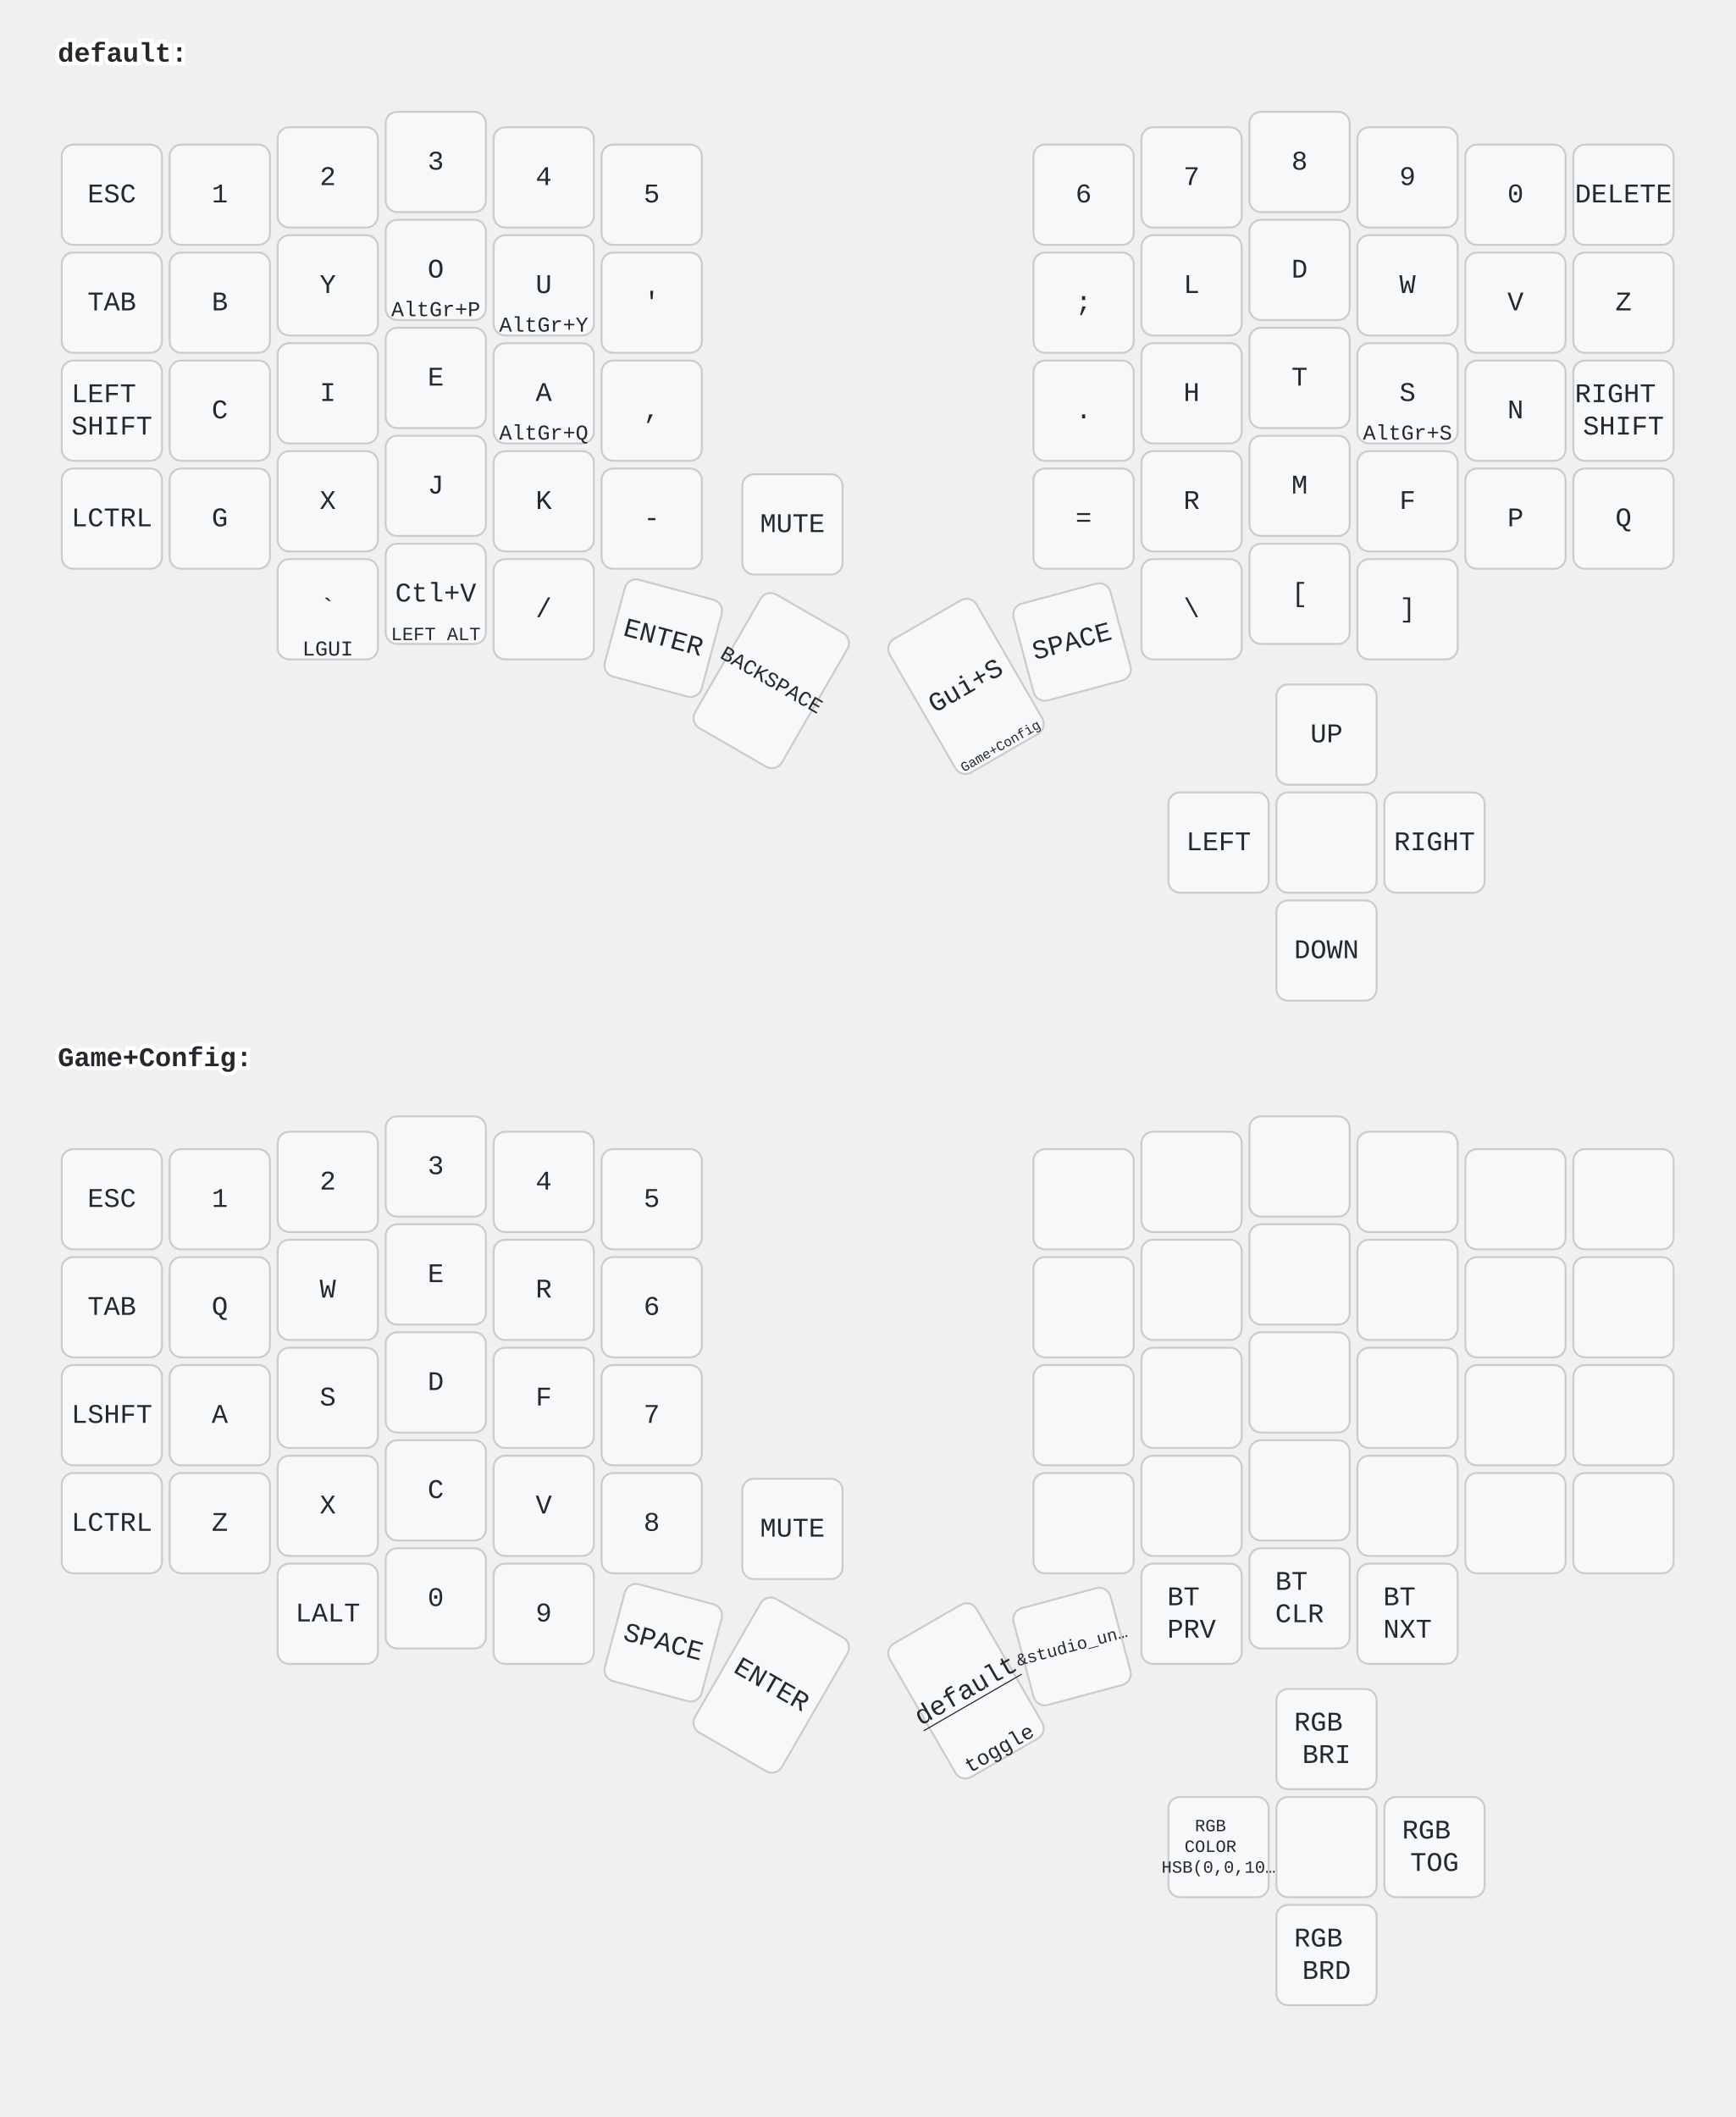
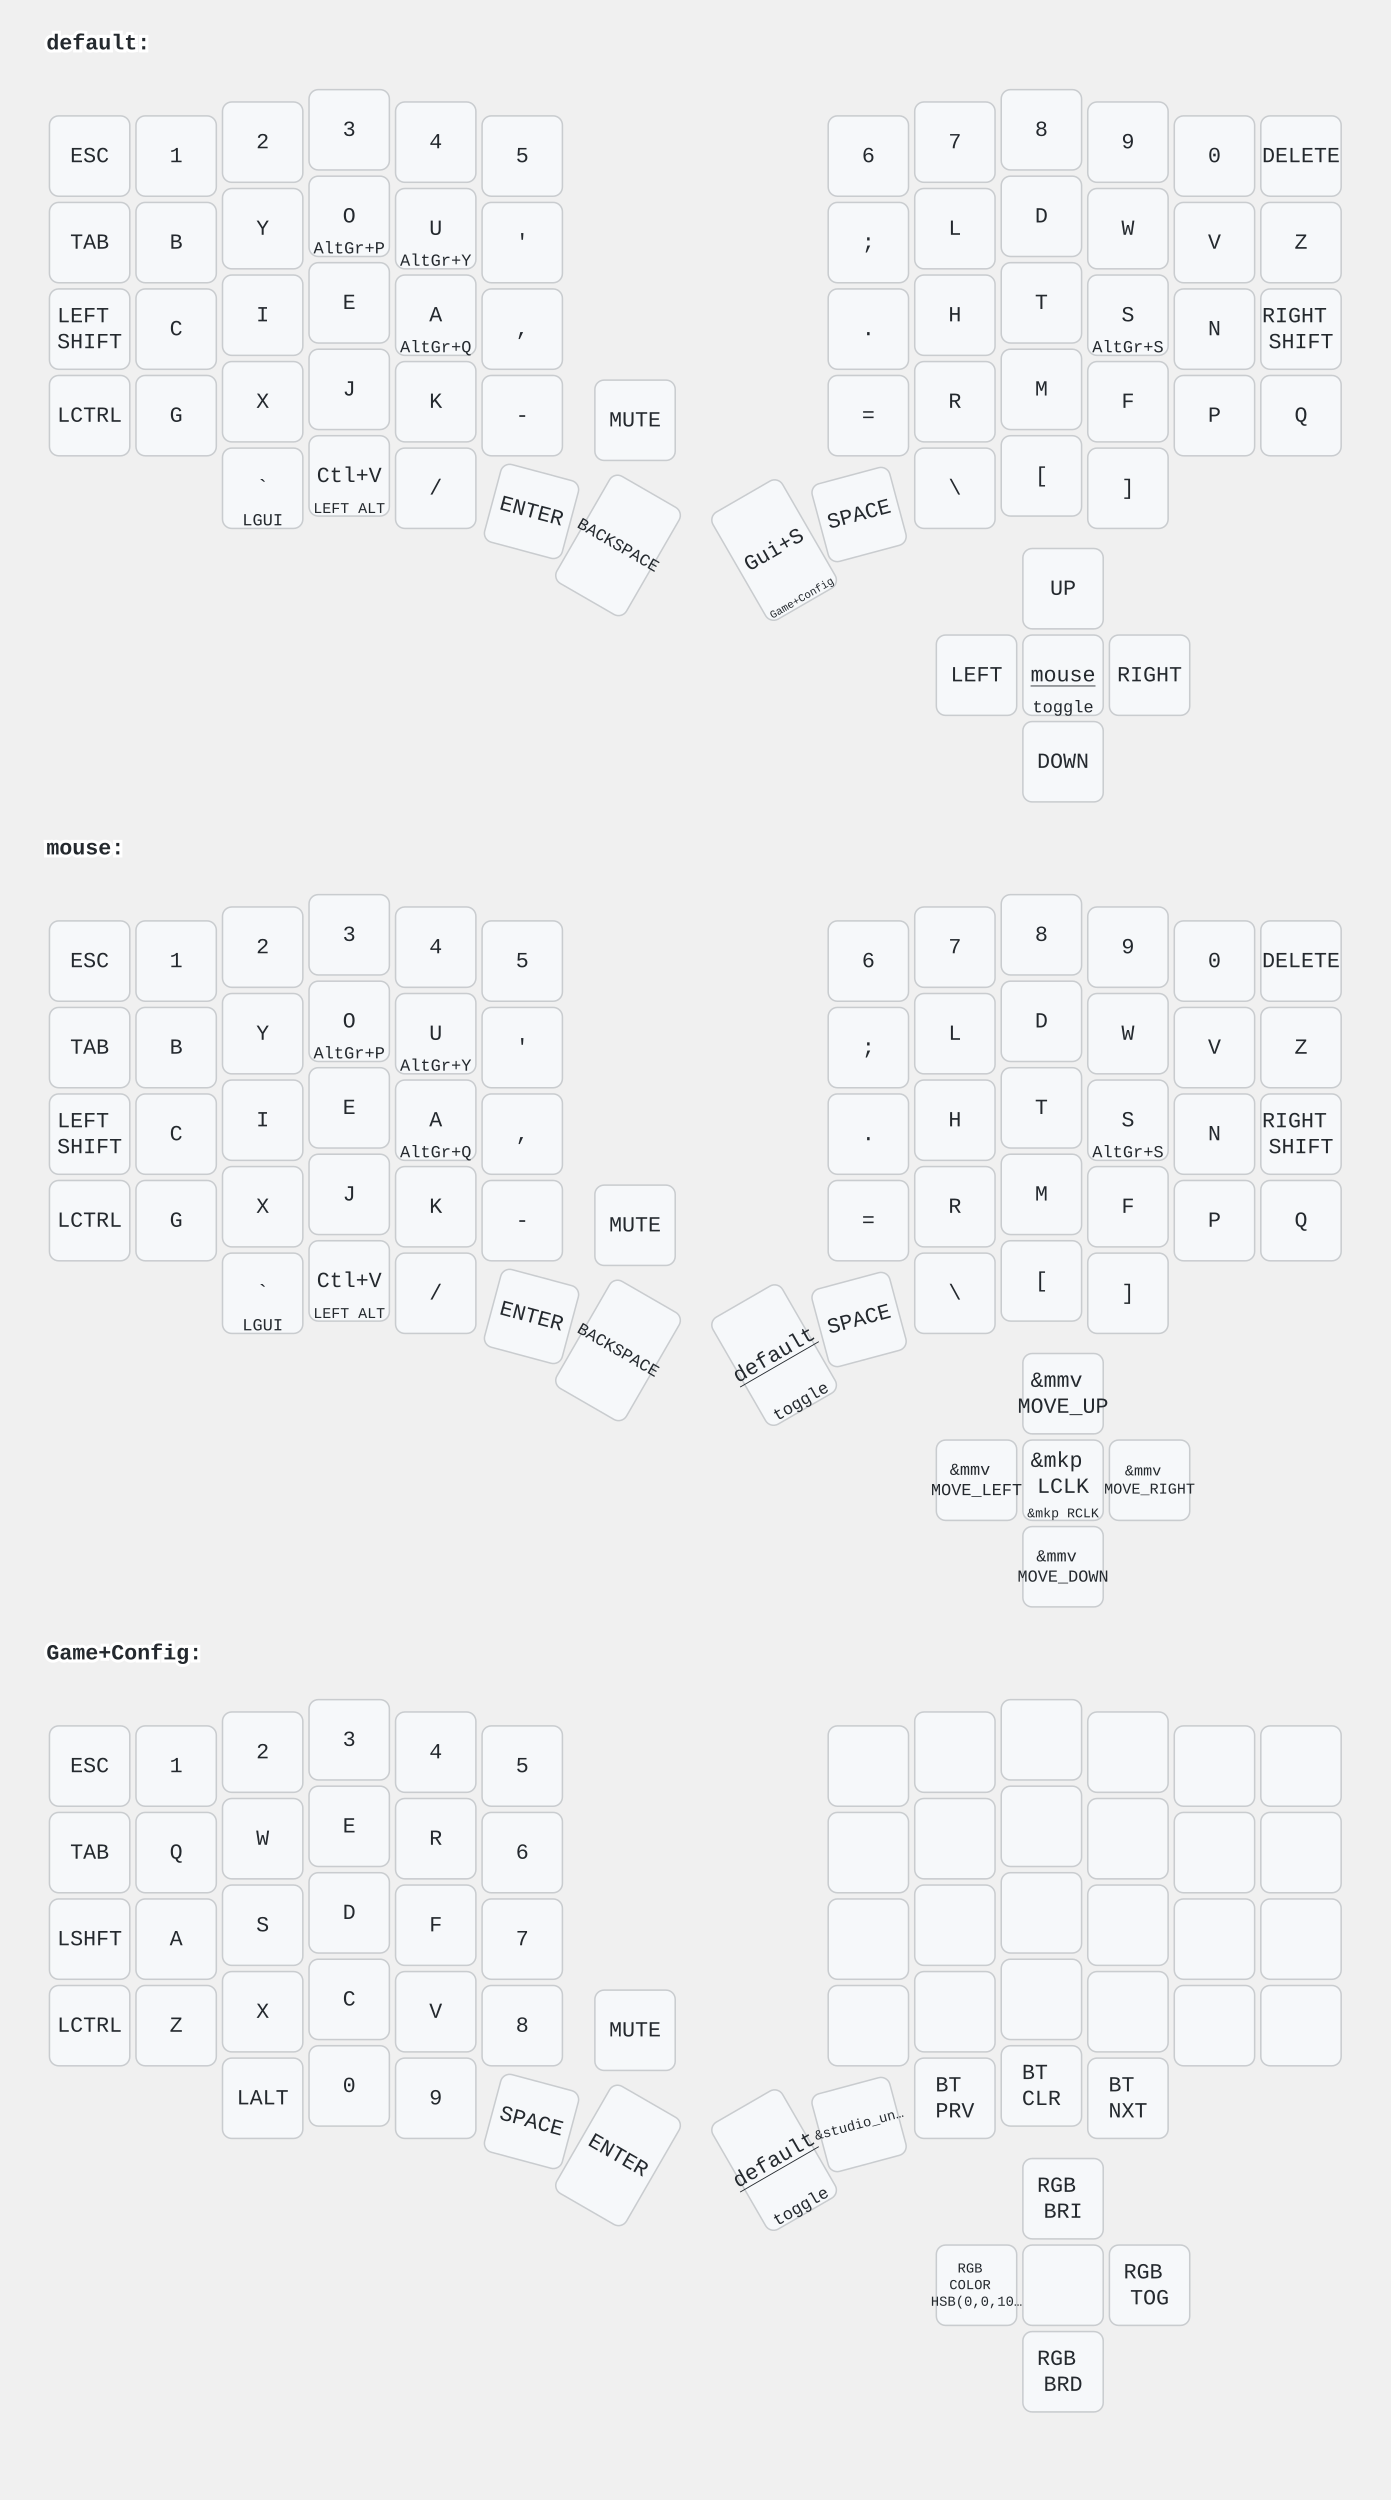
- <svg xmlns="http://www.w3.org/2000/svg" width="900" height="1098" viewBox="0 0 900 1098" class="keymap">
+ <svg xmlns="http://www.w3.org/2000/svg" width="900" height="1618" viewBox="0 0 900 1618" class="keymap">
  <style>/* inherit to force styles through use tags */
svg path {
    fill: inherit;
}

/* font and background color specifications */
svg.keymap {
    font-family: SFMono-Regular,Consolas,Liberation Mono,Menlo,monospace;
    font-size: 14px;
    font-kerning: normal;
    text-rendering: optimizeLegibility;
    fill: #24292e;
}

/* default key styling */
rect.key {
    fill: #f6f8fa;
}

rect.key, rect.combo {
    stroke: #c9cccf;
    stroke-width: 1;
}

/* default key side styling, only used is draw_key_sides is set */
rect.side {
    filter: brightness(90%);
}

/* color accent for combo boxes */
rect.combo, rect.combo-separate {
    fill: #cdf;
}

/* color accent for held keys */
rect.held, rect.combo.held {
    fill: #fdd;
}

/* color accent for ghost (optional) keys */
rect.ghost, rect.combo.ghost {
    stroke-dasharray: 4, 4;
    stroke-width: 2;
}

text {
    text-anchor: middle;
    dominant-baseline: middle;
}

/* styling for layer labels */
text.label {
    font-weight: bold;
    text-anchor: start;
    stroke: white;
    stroke-width: 4;
    paint-order: stroke;
}

/* styling for optional footer */
text.footer {
    text-anchor: end;
    dominant-baseline: auto;
    stroke: white;
    stroke-width: 4;
    paint-order: stroke;
}

/* styling for combo tap, and key non-tap label text */
text.combo, text.hold, text.shifted, text.left, text.right, text.tl, text.tr, text.bl, text.br {
    font-size: 11px;
}

text.hold, text.bl, text.br {
    text-anchor: middle;
    dominant-baseline: auto;
}

text.shifted, text.tl, text.tr {
    text-anchor: middle;
    dominant-baseline: hanging;
}

text.left, text.tl, text.bl {
    text-anchor: start;
}

text.right, text.tr, text.br {
    text-anchor: end;
}

text.layer-activator {
    text-decoration: underline;
}

/* styling for hold/shifted label text in combo box */
text.combo.hold, text.combo.shifted, text.combo.left, text.combo.right {
    font-size: 8px;
}

/* lighter symbol for transparent keys */
text.trans {
    fill: #7b7e81;
}

/* styling for combo dendrons */
path.combo {
    stroke-width: 1;
    stroke: gray;
    fill: none;
}

/* Start Tabler Icons Cleanup */
/* cannot use height/width with glyphs */
.icon-tabler &gt; path {
    fill: inherit;
    stroke: inherit;
    stroke-width: 2;
}
/* hide tabler's default box */
.icon-tabler &gt; path[stroke="none"][fill="none"] {
    visibility: hidden;
}
/* End Tabler Icons Cleanup */
</style>
  <g transform="translate(30, 0)" class="layer-default">
    <text x="0" y="28" class="label" id="default">default:</text>
    <g transform="translate(0, 56)">
      <g transform="translate(28, 45)" class="key keypos-0">
        <rect rx="6" ry="6" x="-26" y="-26" width="52" height="52" class="key" />
        <text x="0" y="0" class="key tap">ESC</text>
      </g>
      <g transform="translate(84, 45)" class="key keypos-1">
        <rect rx="6" ry="6" x="-26" y="-26" width="52" height="52" class="key" />
        <text x="0" y="0" class="key tap">1</text>
      </g>
      <g transform="translate(140, 36)" class="key keypos-2">
        <rect rx="6" ry="6" x="-26" y="-26" width="52" height="52" class="key" />
        <text x="0" y="0" class="key tap">2</text>
      </g>
      <g transform="translate(196, 28)" class="key keypos-3">
        <rect rx="6" ry="6" x="-26" y="-26" width="52" height="52" class="key" />
        <text x="0" y="0" class="key tap">3</text>
      </g>
      <g transform="translate(252, 36)" class="key keypos-4">
        <rect rx="6" ry="6" x="-26" y="-26" width="52" height="52" class="key" />
        <text x="0" y="0" class="key tap">4</text>
      </g>
      <g transform="translate(308, 45)" class="key keypos-5">
        <rect rx="6" ry="6" x="-26" y="-26" width="52" height="52" class="key" />
        <text x="0" y="0" class="key tap">5</text>
      </g>
      <g transform="translate(532, 45)" class="key keypos-6">
        <rect rx="6" ry="6" x="-26" y="-26" width="52" height="52" class="key" />
        <text x="0" y="0" class="key tap">6</text>
      </g>
      <g transform="translate(588, 36)" class="key keypos-7">
        <rect rx="6" ry="6" x="-26" y="-26" width="52" height="52" class="key" />
        <text x="0" y="0" class="key tap">7</text>
      </g>
      <g transform="translate(644, 28)" class="key keypos-8">
        <rect rx="6" ry="6" x="-26" y="-26" width="52" height="52" class="key" />
        <text x="0" y="0" class="key tap">8</text>
      </g>
      <g transform="translate(700, 36)" class="key keypos-9">
        <rect rx="6" ry="6" x="-26" y="-26" width="52" height="52" class="key" />
        <text x="0" y="0" class="key tap">9</text>
      </g>
      <g transform="translate(756, 45)" class="key keypos-10">
        <rect rx="6" ry="6" x="-26" y="-26" width="52" height="52" class="key" />
        <text x="0" y="0" class="key tap">0</text>
      </g>
      <g transform="translate(812, 45)" class="key keypos-11">
        <rect rx="6" ry="6" x="-26" y="-26" width="52" height="52" class="key" />
        <text x="0" y="0" class="key tap">DELETE</text>
      </g>
      <g transform="translate(28, 101)" class="key keypos-12">
        <rect rx="6" ry="6" x="-26" y="-26" width="52" height="52" class="key" />
        <text x="0" y="0" class="key tap">TAB</text>
      </g>
      <g transform="translate(84, 101)" class="key keypos-13">
        <rect rx="6" ry="6" x="-26" y="-26" width="52" height="52" class="key" />
        <text x="0" y="0" class="key tap">B</text>
      </g>
      <g transform="translate(140, 92)" class="key keypos-14">
        <rect rx="6" ry="6" x="-26" y="-26" width="52" height="52" class="key" />
        <text x="0" y="0" class="key tap">Y</text>
      </g>
      <g transform="translate(196, 84)" class="key keypos-15">
        <rect rx="6" ry="6" x="-26" y="-26" width="52" height="52" class="key" />
        <text x="0" y="0" class="key tap">O</text>
        <text x="0" y="24" class="key hold">AltGr+P</text>
      </g>
      <g transform="translate(252, 92)" class="key keypos-16">
        <rect rx="6" ry="6" x="-26" y="-26" width="52" height="52" class="key" />
        <text x="0" y="0" class="key tap">U</text>
        <text x="0" y="24" class="key hold">AltGr+Y</text>
      </g>
      <g transform="translate(308, 101)" class="key keypos-17">
        <rect rx="6" ry="6" x="-26" y="-26" width="52" height="52" class="key" />
        <text x="0" y="0" class="key tap">'</text>
      </g>
      <g transform="translate(532, 101)" class="key keypos-18">
        <rect rx="6" ry="6" x="-26" y="-26" width="52" height="52" class="key" />
        <text x="0" y="0" class="key tap">;</text>
      </g>
      <g transform="translate(588, 92)" class="key keypos-19">
        <rect rx="6" ry="6" x="-26" y="-26" width="52" height="52" class="key" />
        <text x="0" y="0" class="key tap">L</text>
      </g>
      <g transform="translate(644, 84)" class="key keypos-20">
        <rect rx="6" ry="6" x="-26" y="-26" width="52" height="52" class="key" />
        <text x="0" y="0" class="key tap">D</text>
      </g>
      <g transform="translate(700, 92)" class="key keypos-21">
        <rect rx="6" ry="6" x="-26" y="-26" width="52" height="52" class="key" />
        <text x="0" y="0" class="key tap">W</text>
      </g>
      <g transform="translate(756, 101)" class="key keypos-22">
        <rect rx="6" ry="6" x="-26" y="-26" width="52" height="52" class="key" />
        <text x="0" y="0" class="key tap">V</text>
      </g>
      <g transform="translate(812, 101)" class="key keypos-23">
        <rect rx="6" ry="6" x="-26" y="-26" width="52" height="52" class="key" />
        <text x="0" y="0" class="key tap">Z</text>
      </g>
      <g transform="translate(28, 157)" class="key keypos-24">
        <rect rx="6" ry="6" x="-26" y="-26" width="52" height="52" class="key" />
        <text x="0" y="0" class="key tap">
          <tspan x="0" dy="-0.6em">LEFT</tspan>
          <tspan x="0" dy="1.2em">SHIFT</tspan>
        </text>
      </g>
      <g transform="translate(84, 157)" class="key keypos-25">
        <rect rx="6" ry="6" x="-26" y="-26" width="52" height="52" class="key" />
        <text x="0" y="0" class="key tap">C</text>
      </g>
      <g transform="translate(140, 148)" class="key keypos-26">
        <rect rx="6" ry="6" x="-26" y="-26" width="52" height="52" class="key" />
        <text x="0" y="0" class="key tap">I</text>
      </g>
      <g transform="translate(196, 140)" class="key keypos-27">
        <rect rx="6" ry="6" x="-26" y="-26" width="52" height="52" class="key" />
        <text x="0" y="0" class="key tap">E</text>
      </g>
      <g transform="translate(252, 148)" class="key keypos-28">
        <rect rx="6" ry="6" x="-26" y="-26" width="52" height="52" class="key" />
        <text x="0" y="0" class="key tap">A</text>
        <text x="0" y="24" class="key hold">AltGr+Q</text>
      </g>
      <g transform="translate(308, 157)" class="key keypos-29">
        <rect rx="6" ry="6" x="-26" y="-26" width="52" height="52" class="key" />
        <text x="0" y="0" class="key tap">,</text>
      </g>
      <g transform="translate(532, 157)" class="key keypos-30">
        <rect rx="6" ry="6" x="-26" y="-26" width="52" height="52" class="key" />
        <text x="0" y="0" class="key tap">.</text>
      </g>
      <g transform="translate(588, 148)" class="key keypos-31">
        <rect rx="6" ry="6" x="-26" y="-26" width="52" height="52" class="key" />
        <text x="0" y="0" class="key tap">H</text>
      </g>
      <g transform="translate(644, 140)" class="key keypos-32">
        <rect rx="6" ry="6" x="-26" y="-26" width="52" height="52" class="key" />
        <text x="0" y="0" class="key tap">T</text>
      </g>
      <g transform="translate(700, 148)" class="key keypos-33">
        <rect rx="6" ry="6" x="-26" y="-26" width="52" height="52" class="key" />
        <text x="0" y="0" class="key tap">S</text>
        <text x="0" y="24" class="key hold">AltGr+S</text>
      </g>
      <g transform="translate(756, 157)" class="key keypos-34">
        <rect rx="6" ry="6" x="-26" y="-26" width="52" height="52" class="key" />
        <text x="0" y="0" class="key tap">N</text>
      </g>
      <g transform="translate(812, 157)" class="key keypos-35">
        <rect rx="6" ry="6" x="-26" y="-26" width="52" height="52" class="key" />
        <text x="0" y="0" class="key tap">
          <tspan x="0" dy="-0.6em">RIGHT</tspan>
          <tspan x="0" dy="1.2em">SHIFT</tspan>
        </text>
      </g>
      <g transform="translate(28, 213)" class="key keypos-36">
        <rect rx="6" ry="6" x="-26" y="-26" width="52" height="52" class="key" />
        <text x="0" y="0" class="key tap">LCTRL</text>
      </g>
      <g transform="translate(84, 213)" class="key keypos-37">
        <rect rx="6" ry="6" x="-26" y="-26" width="52" height="52" class="key" />
        <text x="0" y="0" class="key tap">G</text>
      </g>
      <g transform="translate(140, 204)" class="key keypos-38">
        <rect rx="6" ry="6" x="-26" y="-26" width="52" height="52" class="key" />
        <text x="0" y="0" class="key tap">X</text>
      </g>
      <g transform="translate(196, 196)" class="key keypos-39">
        <rect rx="6" ry="6" x="-26" y="-26" width="52" height="52" class="key" />
        <text x="0" y="0" class="key tap">J</text>
      </g>
      <g transform="translate(252, 204)" class="key keypos-40">
        <rect rx="6" ry="6" x="-26" y="-26" width="52" height="52" class="key" />
        <text x="0" y="0" class="key tap">K</text>
      </g>
      <g transform="translate(308, 213)" class="key keypos-41">
        <rect rx="6" ry="6" x="-26" y="-26" width="52" height="52" class="key" />
        <text x="0" y="0" class="key tap">-</text>
      </g>
      <g transform="translate(532, 213)" class="key keypos-42">
        <rect rx="6" ry="6" x="-26" y="-26" width="52" height="52" class="key" />
        <text x="0" y="0" class="key tap">=</text>
      </g>
      <g transform="translate(588, 204)" class="key keypos-43">
        <rect rx="6" ry="6" x="-26" y="-26" width="52" height="52" class="key" />
        <text x="0" y="0" class="key tap">R</text>
      </g>
      <g transform="translate(644, 196)" class="key keypos-44">
        <rect rx="6" ry="6" x="-26" y="-26" width="52" height="52" class="key" />
        <text x="0" y="0" class="key tap">M</text>
      </g>
      <g transform="translate(700, 204)" class="key keypos-45">
        <rect rx="6" ry="6" x="-26" y="-26" width="52" height="52" class="key" />
        <text x="0" y="0" class="key tap">F</text>
      </g>
      <g transform="translate(756, 213)" class="key keypos-46">
        <rect rx="6" ry="6" x="-26" y="-26" width="52" height="52" class="key" />
        <text x="0" y="0" class="key tap">P</text>
      </g>
      <g transform="translate(812, 213)" class="key keypos-47">
        <rect rx="6" ry="6" x="-26" y="-26" width="52" height="52" class="key" />
        <text x="0" y="0" class="key tap">Q</text>
      </g>
      <g transform="translate(381, 216)" class="key keypos-48">
        <rect rx="6" ry="6" x="-26" y="-26" width="52" height="52" class="key" />
        <text x="0" y="0" class="key tap">MUTE</text>
      </g>
      <g transform="translate(140, 260)" class="key keypos-49">
        <rect rx="6" ry="6" x="-26" y="-26" width="52" height="52" class="key" />
        <text x="0" y="0" class="key tap">`</text>
        <text x="0" y="24" class="key hold">LGUI</text>
      </g>
      <g transform="translate(196, 252)" class="key keypos-50">
        <rect rx="6" ry="6" x="-26" y="-26" width="52" height="52" class="key" />
        <text x="0" y="0" class="key tap">Ctl+V</text>
        <text x="0" y="24" class="key hold">
          <tspan style="font-size: 88%">LEFT ALT</tspan>
        </text>
      </g>
      <g transform="translate(252, 260)" class="key keypos-51">
        <rect rx="6" ry="6" x="-26" y="-26" width="52" height="52" class="key" />
        <text x="0" y="0" class="key tap">/</text>
      </g>
      <g transform="translate(314, 275) rotate(15.0)" class="key keypos-52">
        <rect rx="6" ry="6" x="-26" y="-26" width="52" height="52" class="key" />
        <text x="0" y="0" class="key tap">ENTER</text>
      </g>
      <g transform="translate(370, 297) rotate(30.0)" class="key keypos-53">
        <rect rx="6" ry="6" x="-26" y="-40" width="52" height="80" class="key" />
        <text x="0" y="0" class="key tap">
          <tspan style="font-size: 78%">BACKSPACE</tspan>
        </text>
      </g>
      <g transform="translate(471, 300) rotate(-30.0)" class="key keypos-54">
        <rect rx="6" ry="6" x="-26" y="-40" width="52" height="80" class="key" />
        <text x="0" y="0" class="key tap">Gui+S</text>
        <a href="#GameConfig">
          <text x="0" y="38" class="key hold layer-activator">
            <tspan style="font-size: 64%">Game+Config</tspan>
          </text>
        </a>
      </g>
      <g transform="translate(526, 277) rotate(-15.0)" class="key keypos-55">
        <rect rx="6" ry="6" x="-26" y="-26" width="52" height="52" class="key" />
        <text x="0" y="0" class="key tap">SPACE</text>
      </g>
      <g transform="translate(588, 260)" class="key keypos-56">
        <rect rx="6" ry="6" x="-26" y="-26" width="52" height="52" class="key" />
        <text x="0" y="0" class="key tap">\</text>
      </g>
      <g transform="translate(644, 252)" class="key keypos-57">
        <rect rx="6" ry="6" x="-26" y="-26" width="52" height="52" class="key" />
        <text x="0" y="0" class="key tap">[</text>
      </g>
      <g transform="translate(700, 260)" class="key keypos-58">
        <rect rx="6" ry="6" x="-26" y="-26" width="52" height="52" class="key" />
        <text x="0" y="0" class="key tap">]</text>
      </g>
      <g transform="translate(658, 381)" class="key keypos-59">
        <rect rx="6" ry="6" x="-26" y="-26" width="52" height="52" class="key" />
+         <a href="#mouse">
+           <text x="0" y="0" class="key tap layer-activator">mouse</text>
+         </a>
+         <text x="0" y="24" class="key hold">toggle</text>
      </g>
      <g transform="translate(714, 381)" class="key keypos-60">
        <rect rx="6" ry="6" x="-26" y="-26" width="52" height="52" class="key" />
        <text x="0" y="0" class="key tap">RIGHT</text>
      </g>
      <g transform="translate(658, 325)" class="key keypos-61">
        <rect rx="6" ry="6" x="-26" y="-26" width="52" height="52" class="key" />
        <text x="0" y="0" class="key tap">UP</text>
      </g>
      <g transform="translate(602, 381)" class="key keypos-62">
        <rect rx="6" ry="6" x="-26" y="-26" width="52" height="52" class="key" />
        <text x="0" y="0" class="key tap">LEFT</text>
      </g>
      <g transform="translate(658, 437)" class="key keypos-63">
        <rect rx="6" ry="6" x="-26" y="-26" width="52" height="52" class="key" />
        <text x="0" y="0" class="key tap">DOWN</text>
      </g>
    </g>
  </g>
-   <g transform="translate(30, 521)" class="layer-Game+Config">
-     <text x="0" y="28" class="label" id="GameConfig">Game+Config:</text>
+   <g transform="translate(30, 521)" class="layer-mouse">
+     <text x="0" y="28" class="label" id="mouse">mouse:</text>
    <g transform="translate(0, 56)">
      <g transform="translate(28, 45)" class="key keypos-0">
        <rect rx="6" ry="6" x="-26" y="-26" width="52" height="52" class="key" />
        <text x="0" y="0" class="key tap">ESC</text>
      </g>
      <g transform="translate(84, 45)" class="key keypos-1">
        <rect rx="6" ry="6" x="-26" y="-26" width="52" height="52" class="key" />
        <text x="0" y="0" class="key tap">1</text>
      </g>
      <g transform="translate(140, 36)" class="key keypos-2">
        <rect rx="6" ry="6" x="-26" y="-26" width="52" height="52" class="key" />
        <text x="0" y="0" class="key tap">2</text>
      </g>
      <g transform="translate(196, 28)" class="key keypos-3">
        <rect rx="6" ry="6" x="-26" y="-26" width="52" height="52" class="key" />
        <text x="0" y="0" class="key tap">3</text>
      </g>
      <g transform="translate(252, 36)" class="key keypos-4">
        <rect rx="6" ry="6" x="-26" y="-26" width="52" height="52" class="key" />
        <text x="0" y="0" class="key tap">4</text>
      </g>
      <g transform="translate(308, 45)" class="key keypos-5">
        <rect rx="6" ry="6" x="-26" y="-26" width="52" height="52" class="key" />
        <text x="0" y="0" class="key tap">5</text>
      </g>
      <g transform="translate(532, 45)" class="key keypos-6">
        <rect rx="6" ry="6" x="-26" y="-26" width="52" height="52" class="key" />
+         <text x="0" y="0" class="key tap">6</text>
      </g>
      <g transform="translate(588, 36)" class="key keypos-7">
        <rect rx="6" ry="6" x="-26" y="-26" width="52" height="52" class="key" />
+         <text x="0" y="0" class="key tap">7</text>
      </g>
      <g transform="translate(644, 28)" class="key keypos-8">
        <rect rx="6" ry="6" x="-26" y="-26" width="52" height="52" class="key" />
+         <text x="0" y="0" class="key tap">8</text>
      </g>
      <g transform="translate(700, 36)" class="key keypos-9">
        <rect rx="6" ry="6" x="-26" y="-26" width="52" height="52" class="key" />
+         <text x="0" y="0" class="key tap">9</text>
      </g>
      <g transform="translate(756, 45)" class="key keypos-10">
        <rect rx="6" ry="6" x="-26" y="-26" width="52" height="52" class="key" />
+         <text x="0" y="0" class="key tap">0</text>
      </g>
      <g transform="translate(812, 45)" class="key keypos-11">
        <rect rx="6" ry="6" x="-26" y="-26" width="52" height="52" class="key" />
+         <text x="0" y="0" class="key tap">DELETE</text>
      </g>
      <g transform="translate(28, 101)" class="key keypos-12">
        <rect rx="6" ry="6" x="-26" y="-26" width="52" height="52" class="key" />
        <text x="0" y="0" class="key tap">TAB</text>
      </g>
      <g transform="translate(84, 101)" class="key keypos-13">
        <rect rx="6" ry="6" x="-26" y="-26" width="52" height="52" class="key" />
+         <text x="0" y="0" class="key tap">B</text>
+       </g>
+       <g transform="translate(140, 92)" class="key keypos-14">
+         <rect rx="6" ry="6" x="-26" y="-26" width="52" height="52" class="key" />
+         <text x="0" y="0" class="key tap">Y</text>
+       </g>
+       <g transform="translate(196, 84)" class="key keypos-15">
+         <rect rx="6" ry="6" x="-26" y="-26" width="52" height="52" class="key" />
+         <text x="0" y="0" class="key tap">O</text>
+         <text x="0" y="24" class="key hold">AltGr+P</text>
+       </g>
+       <g transform="translate(252, 92)" class="key keypos-16">
+         <rect rx="6" ry="6" x="-26" y="-26" width="52" height="52" class="key" />
+         <text x="0" y="0" class="key tap">U</text>
+         <text x="0" y="24" class="key hold">AltGr+Y</text>
+       </g>
+       <g transform="translate(308, 101)" class="key keypos-17">
+         <rect rx="6" ry="6" x="-26" y="-26" width="52" height="52" class="key" />
+         <text x="0" y="0" class="key tap">'</text>
+       </g>
+       <g transform="translate(532, 101)" class="key keypos-18">
+         <rect rx="6" ry="6" x="-26" y="-26" width="52" height="52" class="key" />
+         <text x="0" y="0" class="key tap">;</text>
+       </g>
+       <g transform="translate(588, 92)" class="key keypos-19">
+         <rect rx="6" ry="6" x="-26" y="-26" width="52" height="52" class="key" />
+         <text x="0" y="0" class="key tap">L</text>
+       </g>
+       <g transform="translate(644, 84)" class="key keypos-20">
+         <rect rx="6" ry="6" x="-26" y="-26" width="52" height="52" class="key" />
+         <text x="0" y="0" class="key tap">D</text>
+       </g>
+       <g transform="translate(700, 92)" class="key keypos-21">
+         <rect rx="6" ry="6" x="-26" y="-26" width="52" height="52" class="key" />
+         <text x="0" y="0" class="key tap">W</text>
+       </g>
+       <g transform="translate(756, 101)" class="key keypos-22">
+         <rect rx="6" ry="6" x="-26" y="-26" width="52" height="52" class="key" />
+         <text x="0" y="0" class="key tap">V</text>
+       </g>
+       <g transform="translate(812, 101)" class="key keypos-23">
+         <rect rx="6" ry="6" x="-26" y="-26" width="52" height="52" class="key" />
+         <text x="0" y="0" class="key tap">Z</text>
+       </g>
+       <g transform="translate(28, 157)" class="key keypos-24">
+         <rect rx="6" ry="6" x="-26" y="-26" width="52" height="52" class="key" />
+         <text x="0" y="0" class="key tap">
+           <tspan x="0" dy="-0.6em">LEFT</tspan>
+           <tspan x="0" dy="1.2em">SHIFT</tspan>
+         </text>
+       </g>
+       <g transform="translate(84, 157)" class="key keypos-25">
+         <rect rx="6" ry="6" x="-26" y="-26" width="52" height="52" class="key" />
+         <text x="0" y="0" class="key tap">C</text>
+       </g>
+       <g transform="translate(140, 148)" class="key keypos-26">
+         <rect rx="6" ry="6" x="-26" y="-26" width="52" height="52" class="key" />
+         <text x="0" y="0" class="key tap">I</text>
+       </g>
+       <g transform="translate(196, 140)" class="key keypos-27">
+         <rect rx="6" ry="6" x="-26" y="-26" width="52" height="52" class="key" />
+         <text x="0" y="0" class="key tap">E</text>
+       </g>
+       <g transform="translate(252, 148)" class="key keypos-28">
+         <rect rx="6" ry="6" x="-26" y="-26" width="52" height="52" class="key" />
+         <text x="0" y="0" class="key tap">A</text>
+         <text x="0" y="24" class="key hold">AltGr+Q</text>
+       </g>
+       <g transform="translate(308, 157)" class="key keypos-29">
+         <rect rx="6" ry="6" x="-26" y="-26" width="52" height="52" class="key" />
+         <text x="0" y="0" class="key tap">,</text>
+       </g>
+       <g transform="translate(532, 157)" class="key keypos-30">
+         <rect rx="6" ry="6" x="-26" y="-26" width="52" height="52" class="key" />
+         <text x="0" y="0" class="key tap">.</text>
+       </g>
+       <g transform="translate(588, 148)" class="key keypos-31">
+         <rect rx="6" ry="6" x="-26" y="-26" width="52" height="52" class="key" />
+         <text x="0" y="0" class="key tap">H</text>
+       </g>
+       <g transform="translate(644, 140)" class="key keypos-32">
+         <rect rx="6" ry="6" x="-26" y="-26" width="52" height="52" class="key" />
+         <text x="0" y="0" class="key tap">T</text>
+       </g>
+       <g transform="translate(700, 148)" class="key keypos-33">
+         <rect rx="6" ry="6" x="-26" y="-26" width="52" height="52" class="key" />
+         <text x="0" y="0" class="key tap">S</text>
+         <text x="0" y="24" class="key hold">AltGr+S</text>
+       </g>
+       <g transform="translate(756, 157)" class="key keypos-34">
+         <rect rx="6" ry="6" x="-26" y="-26" width="52" height="52" class="key" />
+         <text x="0" y="0" class="key tap">N</text>
+       </g>
+       <g transform="translate(812, 157)" class="key keypos-35">
+         <rect rx="6" ry="6" x="-26" y="-26" width="52" height="52" class="key" />
+         <text x="0" y="0" class="key tap">
+           <tspan x="0" dy="-0.6em">RIGHT</tspan>
+           <tspan x="0" dy="1.2em">SHIFT</tspan>
+         </text>
+       </g>
+       <g transform="translate(28, 213)" class="key keypos-36">
+         <rect rx="6" ry="6" x="-26" y="-26" width="52" height="52" class="key" />
+         <text x="0" y="0" class="key tap">LCTRL</text>
+       </g>
+       <g transform="translate(84, 213)" class="key keypos-37">
+         <rect rx="6" ry="6" x="-26" y="-26" width="52" height="52" class="key" />
+         <text x="0" y="0" class="key tap">G</text>
+       </g>
+       <g transform="translate(140, 204)" class="key keypos-38">
+         <rect rx="6" ry="6" x="-26" y="-26" width="52" height="52" class="key" />
+         <text x="0" y="0" class="key tap">X</text>
+       </g>
+       <g transform="translate(196, 196)" class="key keypos-39">
+         <rect rx="6" ry="6" x="-26" y="-26" width="52" height="52" class="key" />
+         <text x="0" y="0" class="key tap">J</text>
+       </g>
+       <g transform="translate(252, 204)" class="key keypos-40">
+         <rect rx="6" ry="6" x="-26" y="-26" width="52" height="52" class="key" />
+         <text x="0" y="0" class="key tap">K</text>
+       </g>
+       <g transform="translate(308, 213)" class="key keypos-41">
+         <rect rx="6" ry="6" x="-26" y="-26" width="52" height="52" class="key" />
+         <text x="0" y="0" class="key tap">-</text>
+       </g>
+       <g transform="translate(532, 213)" class="key keypos-42">
+         <rect rx="6" ry="6" x="-26" y="-26" width="52" height="52" class="key" />
+         <text x="0" y="0" class="key tap">=</text>
+       </g>
+       <g transform="translate(588, 204)" class="key keypos-43">
+         <rect rx="6" ry="6" x="-26" y="-26" width="52" height="52" class="key" />
+         <text x="0" y="0" class="key tap">R</text>
+       </g>
+       <g transform="translate(644, 196)" class="key keypos-44">
+         <rect rx="6" ry="6" x="-26" y="-26" width="52" height="52" class="key" />
+         <text x="0" y="0" class="key tap">M</text>
+       </g>
+       <g transform="translate(700, 204)" class="key keypos-45">
+         <rect rx="6" ry="6" x="-26" y="-26" width="52" height="52" class="key" />
+         <text x="0" y="0" class="key tap">F</text>
+       </g>
+       <g transform="translate(756, 213)" class="key keypos-46">
+         <rect rx="6" ry="6" x="-26" y="-26" width="52" height="52" class="key" />
+         <text x="0" y="0" class="key tap">P</text>
+       </g>
+       <g transform="translate(812, 213)" class="key keypos-47">
+         <rect rx="6" ry="6" x="-26" y="-26" width="52" height="52" class="key" />
        <text x="0" y="0" class="key tap">Q</text>
      </g>
-       <g transform="translate(140, 92)" class="key keypos-14">
-         <rect rx="6" ry="6" x="-26" y="-26" width="52" height="52" class="key" />
-         <text x="0" y="0" class="key tap">W</text>
-       </g>
-       <g transform="translate(196, 84)" class="key keypos-15">
-         <rect rx="6" ry="6" x="-26" y="-26" width="52" height="52" class="key" />
-         <text x="0" y="0" class="key tap">E</text>
-       </g>
-       <g transform="translate(252, 92)" class="key keypos-16">
-         <rect rx="6" ry="6" x="-26" y="-26" width="52" height="52" class="key" />
-         <text x="0" y="0" class="key tap">R</text>
-       </g>
-       <g transform="translate(308, 101)" class="key keypos-17">
-         <rect rx="6" ry="6" x="-26" y="-26" width="52" height="52" class="key" />
-         <text x="0" y="0" class="key tap">6</text>
-       </g>
-       <g transform="translate(532, 101)" class="key keypos-18">
-         <rect rx="6" ry="6" x="-26" y="-26" width="52" height="52" class="key" />
-       </g>
-       <g transform="translate(588, 92)" class="key keypos-19">
-         <rect rx="6" ry="6" x="-26" y="-26" width="52" height="52" class="key" />
-       </g>
-       <g transform="translate(644, 84)" class="key keypos-20">
-         <rect rx="6" ry="6" x="-26" y="-26" width="52" height="52" class="key" />
-       </g>
-       <g transform="translate(700, 92)" class="key keypos-21">
-         <rect rx="6" ry="6" x="-26" y="-26" width="52" height="52" class="key" />
-       </g>
-       <g transform="translate(756, 101)" class="key keypos-22">
-         <rect rx="6" ry="6" x="-26" y="-26" width="52" height="52" class="key" />
-       </g>
-       <g transform="translate(812, 101)" class="key keypos-23">
-         <rect rx="6" ry="6" x="-26" y="-26" width="52" height="52" class="key" />
-       </g>
-       <g transform="translate(28, 157)" class="key keypos-24">
-         <rect rx="6" ry="6" x="-26" y="-26" width="52" height="52" class="key" />
-         <text x="0" y="0" class="key tap">LSHFT</text>
-       </g>
-       <g transform="translate(84, 157)" class="key keypos-25">
-         <rect rx="6" ry="6" x="-26" y="-26" width="52" height="52" class="key" />
-         <text x="0" y="0" class="key tap">A</text>
-       </g>
-       <g transform="translate(140, 148)" class="key keypos-26">
-         <rect rx="6" ry="6" x="-26" y="-26" width="52" height="52" class="key" />
-         <text x="0" y="0" class="key tap">S</text>
-       </g>
-       <g transform="translate(196, 140)" class="key keypos-27">
-         <rect rx="6" ry="6" x="-26" y="-26" width="52" height="52" class="key" />
-         <text x="0" y="0" class="key tap">D</text>
-       </g>
-       <g transform="translate(252, 148)" class="key keypos-28">
-         <rect rx="6" ry="6" x="-26" y="-26" width="52" height="52" class="key" />
-         <text x="0" y="0" class="key tap">F</text>
-       </g>
-       <g transform="translate(308, 157)" class="key keypos-29">
-         <rect rx="6" ry="6" x="-26" y="-26" width="52" height="52" class="key" />
-         <text x="0" y="0" class="key tap">7</text>
-       </g>
-       <g transform="translate(532, 157)" class="key keypos-30">
-         <rect rx="6" ry="6" x="-26" y="-26" width="52" height="52" class="key" />
-       </g>
-       <g transform="translate(588, 148)" class="key keypos-31">
-         <rect rx="6" ry="6" x="-26" y="-26" width="52" height="52" class="key" />
-       </g>
-       <g transform="translate(644, 140)" class="key keypos-32">
-         <rect rx="6" ry="6" x="-26" y="-26" width="52" height="52" class="key" />
-       </g>
-       <g transform="translate(700, 148)" class="key keypos-33">
-         <rect rx="6" ry="6" x="-26" y="-26" width="52" height="52" class="key" />
-       </g>
-       <g transform="translate(756, 157)" class="key keypos-34">
-         <rect rx="6" ry="6" x="-26" y="-26" width="52" height="52" class="key" />
-       </g>
-       <g transform="translate(812, 157)" class="key keypos-35">
-         <rect rx="6" ry="6" x="-26" y="-26" width="52" height="52" class="key" />
-       </g>
-       <g transform="translate(28, 213)" class="key keypos-36">
-         <rect rx="6" ry="6" x="-26" y="-26" width="52" height="52" class="key" />
-         <text x="0" y="0" class="key tap">LCTRL</text>
-       </g>
-       <g transform="translate(84, 213)" class="key keypos-37">
-         <rect rx="6" ry="6" x="-26" y="-26" width="52" height="52" class="key" />
-         <text x="0" y="0" class="key tap">Z</text>
-       </g>
-       <g transform="translate(140, 204)" class="key keypos-38">
-         <rect rx="6" ry="6" x="-26" y="-26" width="52" height="52" class="key" />
-         <text x="0" y="0" class="key tap">X</text>
-       </g>
-       <g transform="translate(196, 196)" class="key keypos-39">
-         <rect rx="6" ry="6" x="-26" y="-26" width="52" height="52" class="key" />
-         <text x="0" y="0" class="key tap">C</text>
-       </g>
-       <g transform="translate(252, 204)" class="key keypos-40">
-         <rect rx="6" ry="6" x="-26" y="-26" width="52" height="52" class="key" />
-         <text x="0" y="0" class="key tap">V</text>
-       </g>
-       <g transform="translate(308, 213)" class="key keypos-41">
-         <rect rx="6" ry="6" x="-26" y="-26" width="52" height="52" class="key" />
-         <text x="0" y="0" class="key tap">8</text>
-       </g>
-       <g transform="translate(532, 213)" class="key keypos-42">
-         <rect rx="6" ry="6" x="-26" y="-26" width="52" height="52" class="key" />
-       </g>
-       <g transform="translate(588, 204)" class="key keypos-43">
-         <rect rx="6" ry="6" x="-26" y="-26" width="52" height="52" class="key" />
-       </g>
-       <g transform="translate(644, 196)" class="key keypos-44">
-         <rect rx="6" ry="6" x="-26" y="-26" width="52" height="52" class="key" />
-       </g>
-       <g transform="translate(700, 204)" class="key keypos-45">
-         <rect rx="6" ry="6" x="-26" y="-26" width="52" height="52" class="key" />
-       </g>
-       <g transform="translate(756, 213)" class="key keypos-46">
-         <rect rx="6" ry="6" x="-26" y="-26" width="52" height="52" class="key" />
-       </g>
-       <g transform="translate(812, 213)" class="key keypos-47">
-         <rect rx="6" ry="6" x="-26" y="-26" width="52" height="52" class="key" />
-       </g>
      <g transform="translate(381, 216)" class="key keypos-48">
        <rect rx="6" ry="6" x="-26" y="-26" width="52" height="52" class="key" />
        <text x="0" y="0" class="key tap">MUTE</text>
      </g>
      <g transform="translate(140, 260)" class="key keypos-49">
        <rect rx="6" ry="6" x="-26" y="-26" width="52" height="52" class="key" />
-         <text x="0" y="0" class="key tap">LALT</text>
+         <text x="0" y="0" class="key tap">`</text>
+         <text x="0" y="24" class="key hold">LGUI</text>
      </g>
      <g transform="translate(196, 252)" class="key keypos-50">
        <rect rx="6" ry="6" x="-26" y="-26" width="52" height="52" class="key" />
-         <text x="0" y="0" class="key tap">0</text>
+         <text x="0" y="0" class="key tap">Ctl+V</text>
+         <text x="0" y="24" class="key hold">
+           <tspan style="font-size: 88%">LEFT ALT</tspan>
+         </text>
      </g>
      <g transform="translate(252, 260)" class="key keypos-51">
        <rect rx="6" ry="6" x="-26" y="-26" width="52" height="52" class="key" />
-         <text x="0" y="0" class="key tap">9</text>
+         <text x="0" y="0" class="key tap">/</text>
      </g>
      <g transform="translate(314, 275) rotate(15.0)" class="key keypos-52">
        <rect rx="6" ry="6" x="-26" y="-26" width="52" height="52" class="key" />
-         <text x="0" y="0" class="key tap">SPACE</text>
+         <text x="0" y="0" class="key tap">ENTER</text>
      </g>
      <g transform="translate(370, 297) rotate(30.0)" class="key keypos-53">
        <rect rx="6" ry="6" x="-26" y="-40" width="52" height="80" class="key" />
-         <text x="0" y="0" class="key tap">ENTER</text>
+         <text x="0" y="0" class="key tap">
+           <tspan style="font-size: 78%">BACKSPACE</tspan>
+         </text>
      </g>
      <g transform="translate(471, 300) rotate(-30.0)" class="key keypos-54">
        <rect rx="6" ry="6" x="-26" y="-40" width="52" height="80" class="key" />
        <a href="#default">
          <text x="0" y="0" class="key tap layer-activator">default</text>
        </a>
        <text x="0" y="38" class="key hold">toggle</text>
      </g>
      <g transform="translate(526, 277) rotate(-15.0)" class="key keypos-55">
        <rect rx="6" ry="6" x="-26" y="-26" width="52" height="52" class="key" />
+         <text x="0" y="0" class="key tap">SPACE</text>
+       </g>
+       <g transform="translate(588, 260)" class="key keypos-56">
+         <rect rx="6" ry="6" x="-26" y="-26" width="52" height="52" class="key" />
+         <text x="0" y="0" class="key tap">\</text>
+       </g>
+       <g transform="translate(644, 252)" class="key keypos-57">
+         <rect rx="6" ry="6" x="-26" y="-26" width="52" height="52" class="key" />
+         <text x="0" y="0" class="key tap">[</text>
+       </g>
+       <g transform="translate(700, 260)" class="key keypos-58">
+         <rect rx="6" ry="6" x="-26" y="-26" width="52" height="52" class="key" />
+         <text x="0" y="0" class="key tap">]</text>
+       </g>
+       <g transform="translate(658, 381)" class="key keypos-59">
+         <rect rx="6" ry="6" x="-26" y="-26" width="52" height="52" class="key" />
+         <text x="0" y="0" class="key tap">
+           <tspan x="0" dy="-0.9em">&amp;mkp</tspan>
+           <tspan x="0" dy="1.2em">LCLK</tspan>
+         </text>
+         <text x="0" y="24" class="key hold">
+           <tspan style="font-size: 78%">&amp;mkp RCLK</tspan>
+         </text>
+       </g>
+       <g transform="translate(714, 381)" class="key keypos-60">
+         <rect rx="6" ry="6" x="-26" y="-26" width="52" height="52" class="key" />
+         <text x="0" y="0" class="key tap">
+           <tspan x="0" dy="-0.6em" style="font-size: 70%">&amp;mmv</tspan>
+           <tspan x="0" dy="1.2em" style="font-size: 70%">MOVE_RIGHT</tspan>
+         </text>
+       </g>
+       <g transform="translate(658, 325)" class="key keypos-61">
+         <rect rx="6" ry="6" x="-26" y="-26" width="52" height="52" class="key" />
+         <text x="0" y="0" class="key tap">
+           <tspan x="0" dy="-0.6em">&amp;mmv</tspan>
+           <tspan x="0" dy="1.2em">MOVE_UP</tspan>
+         </text>
+       </g>
+       <g transform="translate(602, 381)" class="key keypos-62">
+         <rect rx="6" ry="6" x="-26" y="-26" width="52" height="52" class="key" />
+         <text x="0" y="0" class="key tap">
+           <tspan x="0" dy="-0.6em" style="font-size: 78%">&amp;mmv</tspan>
+           <tspan x="0" dy="1.2em" style="font-size: 78%">MOVE_LEFT</tspan>
+         </text>
+       </g>
+       <g transform="translate(658, 437)" class="key keypos-63">
+         <rect rx="6" ry="6" x="-26" y="-26" width="52" height="52" class="key" />
+         <text x="0" y="0" class="key tap">
+           <tspan x="0" dy="-0.6em" style="font-size: 78%">&amp;mmv</tspan>
+           <tspan x="0" dy="1.2em" style="font-size: 78%">MOVE_DOWN</tspan>
+         </text>
+       </g>
+     </g>
+   </g>
+   <g transform="translate(30, 1042)" class="layer-Game+Config">
+     <text x="0" y="28" class="label" id="GameConfig">Game+Config:</text>
+     <g transform="translate(0, 56)">
+       <g transform="translate(28, 45)" class="key keypos-0">
+         <rect rx="6" ry="6" x="-26" y="-26" width="52" height="52" class="key" />
+         <text x="0" y="0" class="key tap">ESC</text>
+       </g>
+       <g transform="translate(84, 45)" class="key keypos-1">
+         <rect rx="6" ry="6" x="-26" y="-26" width="52" height="52" class="key" />
+         <text x="0" y="0" class="key tap">1</text>
+       </g>
+       <g transform="translate(140, 36)" class="key keypos-2">
+         <rect rx="6" ry="6" x="-26" y="-26" width="52" height="52" class="key" />
+         <text x="0" y="0" class="key tap">2</text>
+       </g>
+       <g transform="translate(196, 28)" class="key keypos-3">
+         <rect rx="6" ry="6" x="-26" y="-26" width="52" height="52" class="key" />
+         <text x="0" y="0" class="key tap">3</text>
+       </g>
+       <g transform="translate(252, 36)" class="key keypos-4">
+         <rect rx="6" ry="6" x="-26" y="-26" width="52" height="52" class="key" />
+         <text x="0" y="0" class="key tap">4</text>
+       </g>
+       <g transform="translate(308, 45)" class="key keypos-5">
+         <rect rx="6" ry="6" x="-26" y="-26" width="52" height="52" class="key" />
+         <text x="0" y="0" class="key tap">5</text>
+       </g>
+       <g transform="translate(532, 45)" class="key keypos-6">
+         <rect rx="6" ry="6" x="-26" y="-26" width="52" height="52" class="key" />
+       </g>
+       <g transform="translate(588, 36)" class="key keypos-7">
+         <rect rx="6" ry="6" x="-26" y="-26" width="52" height="52" class="key" />
+       </g>
+       <g transform="translate(644, 28)" class="key keypos-8">
+         <rect rx="6" ry="6" x="-26" y="-26" width="52" height="52" class="key" />
+       </g>
+       <g transform="translate(700, 36)" class="key keypos-9">
+         <rect rx="6" ry="6" x="-26" y="-26" width="52" height="52" class="key" />
+       </g>
+       <g transform="translate(756, 45)" class="key keypos-10">
+         <rect rx="6" ry="6" x="-26" y="-26" width="52" height="52" class="key" />
+       </g>
+       <g transform="translate(812, 45)" class="key keypos-11">
+         <rect rx="6" ry="6" x="-26" y="-26" width="52" height="52" class="key" />
+       </g>
+       <g transform="translate(28, 101)" class="key keypos-12">
+         <rect rx="6" ry="6" x="-26" y="-26" width="52" height="52" class="key" />
+         <text x="0" y="0" class="key tap">TAB</text>
+       </g>
+       <g transform="translate(84, 101)" class="key keypos-13">
+         <rect rx="6" ry="6" x="-26" y="-26" width="52" height="52" class="key" />
+         <text x="0" y="0" class="key tap">Q</text>
+       </g>
+       <g transform="translate(140, 92)" class="key keypos-14">
+         <rect rx="6" ry="6" x="-26" y="-26" width="52" height="52" class="key" />
+         <text x="0" y="0" class="key tap">W</text>
+       </g>
+       <g transform="translate(196, 84)" class="key keypos-15">
+         <rect rx="6" ry="6" x="-26" y="-26" width="52" height="52" class="key" />
+         <text x="0" y="0" class="key tap">E</text>
+       </g>
+       <g transform="translate(252, 92)" class="key keypos-16">
+         <rect rx="6" ry="6" x="-26" y="-26" width="52" height="52" class="key" />
+         <text x="0" y="0" class="key tap">R</text>
+       </g>
+       <g transform="translate(308, 101)" class="key keypos-17">
+         <rect rx="6" ry="6" x="-26" y="-26" width="52" height="52" class="key" />
+         <text x="0" y="0" class="key tap">6</text>
+       </g>
+       <g transform="translate(532, 101)" class="key keypos-18">
+         <rect rx="6" ry="6" x="-26" y="-26" width="52" height="52" class="key" />
+       </g>
+       <g transform="translate(588, 92)" class="key keypos-19">
+         <rect rx="6" ry="6" x="-26" y="-26" width="52" height="52" class="key" />
+       </g>
+       <g transform="translate(644, 84)" class="key keypos-20">
+         <rect rx="6" ry="6" x="-26" y="-26" width="52" height="52" class="key" />
+       </g>
+       <g transform="translate(700, 92)" class="key keypos-21">
+         <rect rx="6" ry="6" x="-26" y="-26" width="52" height="52" class="key" />
+       </g>
+       <g transform="translate(756, 101)" class="key keypos-22">
+         <rect rx="6" ry="6" x="-26" y="-26" width="52" height="52" class="key" />
+       </g>
+       <g transform="translate(812, 101)" class="key keypos-23">
+         <rect rx="6" ry="6" x="-26" y="-26" width="52" height="52" class="key" />
+       </g>
+       <g transform="translate(28, 157)" class="key keypos-24">
+         <rect rx="6" ry="6" x="-26" y="-26" width="52" height="52" class="key" />
+         <text x="0" y="0" class="key tap">LSHFT</text>
+       </g>
+       <g transform="translate(84, 157)" class="key keypos-25">
+         <rect rx="6" ry="6" x="-26" y="-26" width="52" height="52" class="key" />
+         <text x="0" y="0" class="key tap">A</text>
+       </g>
+       <g transform="translate(140, 148)" class="key keypos-26">
+         <rect rx="6" ry="6" x="-26" y="-26" width="52" height="52" class="key" />
+         <text x="0" y="0" class="key tap">S</text>
+       </g>
+       <g transform="translate(196, 140)" class="key keypos-27">
+         <rect rx="6" ry="6" x="-26" y="-26" width="52" height="52" class="key" />
+         <text x="0" y="0" class="key tap">D</text>
+       </g>
+       <g transform="translate(252, 148)" class="key keypos-28">
+         <rect rx="6" ry="6" x="-26" y="-26" width="52" height="52" class="key" />
+         <text x="0" y="0" class="key tap">F</text>
+       </g>
+       <g transform="translate(308, 157)" class="key keypos-29">
+         <rect rx="6" ry="6" x="-26" y="-26" width="52" height="52" class="key" />
+         <text x="0" y="0" class="key tap">7</text>
+       </g>
+       <g transform="translate(532, 157)" class="key keypos-30">
+         <rect rx="6" ry="6" x="-26" y="-26" width="52" height="52" class="key" />
+       </g>
+       <g transform="translate(588, 148)" class="key keypos-31">
+         <rect rx="6" ry="6" x="-26" y="-26" width="52" height="52" class="key" />
+       </g>
+       <g transform="translate(644, 140)" class="key keypos-32">
+         <rect rx="6" ry="6" x="-26" y="-26" width="52" height="52" class="key" />
+       </g>
+       <g transform="translate(700, 148)" class="key keypos-33">
+         <rect rx="6" ry="6" x="-26" y="-26" width="52" height="52" class="key" />
+       </g>
+       <g transform="translate(756, 157)" class="key keypos-34">
+         <rect rx="6" ry="6" x="-26" y="-26" width="52" height="52" class="key" />
+       </g>
+       <g transform="translate(812, 157)" class="key keypos-35">
+         <rect rx="6" ry="6" x="-26" y="-26" width="52" height="52" class="key" />
+       </g>
+       <g transform="translate(28, 213)" class="key keypos-36">
+         <rect rx="6" ry="6" x="-26" y="-26" width="52" height="52" class="key" />
+         <text x="0" y="0" class="key tap">LCTRL</text>
+       </g>
+       <g transform="translate(84, 213)" class="key keypos-37">
+         <rect rx="6" ry="6" x="-26" y="-26" width="52" height="52" class="key" />
+         <text x="0" y="0" class="key tap">Z</text>
+       </g>
+       <g transform="translate(140, 204)" class="key keypos-38">
+         <rect rx="6" ry="6" x="-26" y="-26" width="52" height="52" class="key" />
+         <text x="0" y="0" class="key tap">X</text>
+       </g>
+       <g transform="translate(196, 196)" class="key keypos-39">
+         <rect rx="6" ry="6" x="-26" y="-26" width="52" height="52" class="key" />
+         <text x="0" y="0" class="key tap">C</text>
+       </g>
+       <g transform="translate(252, 204)" class="key keypos-40">
+         <rect rx="6" ry="6" x="-26" y="-26" width="52" height="52" class="key" />
+         <text x="0" y="0" class="key tap">V</text>
+       </g>
+       <g transform="translate(308, 213)" class="key keypos-41">
+         <rect rx="6" ry="6" x="-26" y="-26" width="52" height="52" class="key" />
+         <text x="0" y="0" class="key tap">8</text>
+       </g>
+       <g transform="translate(532, 213)" class="key keypos-42">
+         <rect rx="6" ry="6" x="-26" y="-26" width="52" height="52" class="key" />
+       </g>
+       <g transform="translate(588, 204)" class="key keypos-43">
+         <rect rx="6" ry="6" x="-26" y="-26" width="52" height="52" class="key" />
+       </g>
+       <g transform="translate(644, 196)" class="key keypos-44">
+         <rect rx="6" ry="6" x="-26" y="-26" width="52" height="52" class="key" />
+       </g>
+       <g transform="translate(700, 204)" class="key keypos-45">
+         <rect rx="6" ry="6" x="-26" y="-26" width="52" height="52" class="key" />
+       </g>
+       <g transform="translate(756, 213)" class="key keypos-46">
+         <rect rx="6" ry="6" x="-26" y="-26" width="52" height="52" class="key" />
+       </g>
+       <g transform="translate(812, 213)" class="key keypos-47">
+         <rect rx="6" ry="6" x="-26" y="-26" width="52" height="52" class="key" />
+       </g>
+       <g transform="translate(381, 216)" class="key keypos-48">
+         <rect rx="6" ry="6" x="-26" y="-26" width="52" height="52" class="key" />
+         <text x="0" y="0" class="key tap">MUTE</text>
+       </g>
+       <g transform="translate(140, 260)" class="key keypos-49">
+         <rect rx="6" ry="6" x="-26" y="-26" width="52" height="52" class="key" />
+         <text x="0" y="0" class="key tap">LALT</text>
+       </g>
+       <g transform="translate(196, 252)" class="key keypos-50">
+         <rect rx="6" ry="6" x="-26" y="-26" width="52" height="52" class="key" />
+         <text x="0" y="0" class="key tap">0</text>
+       </g>
+       <g transform="translate(252, 260)" class="key keypos-51">
+         <rect rx="6" ry="6" x="-26" y="-26" width="52" height="52" class="key" />
+         <text x="0" y="0" class="key tap">9</text>
+       </g>
+       <g transform="translate(314, 275) rotate(15.0)" class="key keypos-52">
+         <rect rx="6" ry="6" x="-26" y="-26" width="52" height="52" class="key" />
+         <text x="0" y="0" class="key tap">SPACE</text>
+       </g>
+       <g transform="translate(370, 297) rotate(30.0)" class="key keypos-53">
+         <rect rx="6" ry="6" x="-26" y="-40" width="52" height="80" class="key" />
+         <text x="0" y="0" class="key tap">ENTER</text>
+       </g>
+       <g transform="translate(471, 300) rotate(-30.0)" class="key keypos-54">
+         <rect rx="6" ry="6" x="-26" y="-40" width="52" height="80" class="key" />
+         <a href="#default">
+           <text x="0" y="0" class="key tap layer-activator">default</text>
+         </a>
+         <text x="0" y="38" class="key hold">toggle</text>
+       </g>
+       <g transform="translate(526, 277) rotate(-15.0)" class="key keypos-55">
+         <rect rx="6" ry="6" x="-26" y="-26" width="52" height="52" class="key" />
        <text x="0" y="0" class="key tap">
          <tspan style="font-size: 64%">&amp;studio_un…</tspan>
        </text>
      </g>
      <g transform="translate(588, 260)" class="key keypos-56">
        <rect rx="6" ry="6" x="-26" y="-26" width="52" height="52" class="key" />
        <text x="0" y="0" class="key tap">
          <tspan x="0" dy="-0.6em">BT</tspan>
          <tspan x="0" dy="1.2em">PRV</tspan>
        </text>
      </g>
      <g transform="translate(644, 252)" class="key keypos-57">
        <rect rx="6" ry="6" x="-26" y="-26" width="52" height="52" class="key" />
        <text x="0" y="0" class="key tap">
          <tspan x="0" dy="-0.6em">BT</tspan>
          <tspan x="0" dy="1.2em">CLR</tspan>
        </text>
      </g>
      <g transform="translate(700, 260)" class="key keypos-58">
        <rect rx="6" ry="6" x="-26" y="-26" width="52" height="52" class="key" />
        <text x="0" y="0" class="key tap">
          <tspan x="0" dy="-0.6em">BT</tspan>
          <tspan x="0" dy="1.2em">NXT</tspan>
        </text>
      </g>
      <g transform="translate(658, 381)" class="key keypos-59">
        <rect rx="6" ry="6" x="-26" y="-26" width="52" height="52" class="key" />
      </g>
      <g transform="translate(714, 381)" class="key keypos-60">
        <rect rx="6" ry="6" x="-26" y="-26" width="52" height="52" class="key" />
        <text x="0" y="0" class="key tap">
          <tspan x="0" dy="-0.6em">RGB</tspan>
          <tspan x="0" dy="1.2em">TOG</tspan>
        </text>
      </g>
      <g transform="translate(658, 325)" class="key keypos-61">
        <rect rx="6" ry="6" x="-26" y="-26" width="52" height="52" class="key" />
        <text x="0" y="0" class="key tap">
          <tspan x="0" dy="-0.6em">RGB</tspan>
          <tspan x="0" dy="1.2em">BRI</tspan>
        </text>
      </g>
      <g transform="translate(602, 381)" class="key keypos-62">
        <rect rx="6" ry="6" x="-26" y="-26" width="52" height="52" class="key" />
        <text x="0" y="0" class="key tap">
          <tspan x="0" dy="-1.2em" style="font-size: 64%">RGB</tspan>
          <tspan x="0" dy="1.2em" style="font-size: 64%">COLOR</tspan>
          <tspan x="0" dy="1.2em" style="font-size: 64%">HSB(0,0,10…</tspan>
        </text>
      </g>
      <g transform="translate(658, 437)" class="key keypos-63">
        <rect rx="6" ry="6" x="-26" y="-26" width="52" height="52" class="key" />
        <text x="0" y="0" class="key tap">
          <tspan x="0" dy="-0.6em">RGB</tspan>
          <tspan x="0" dy="1.2em">BRD</tspan>
        </text>
      </g>
    </g>
  </g>
</svg>
